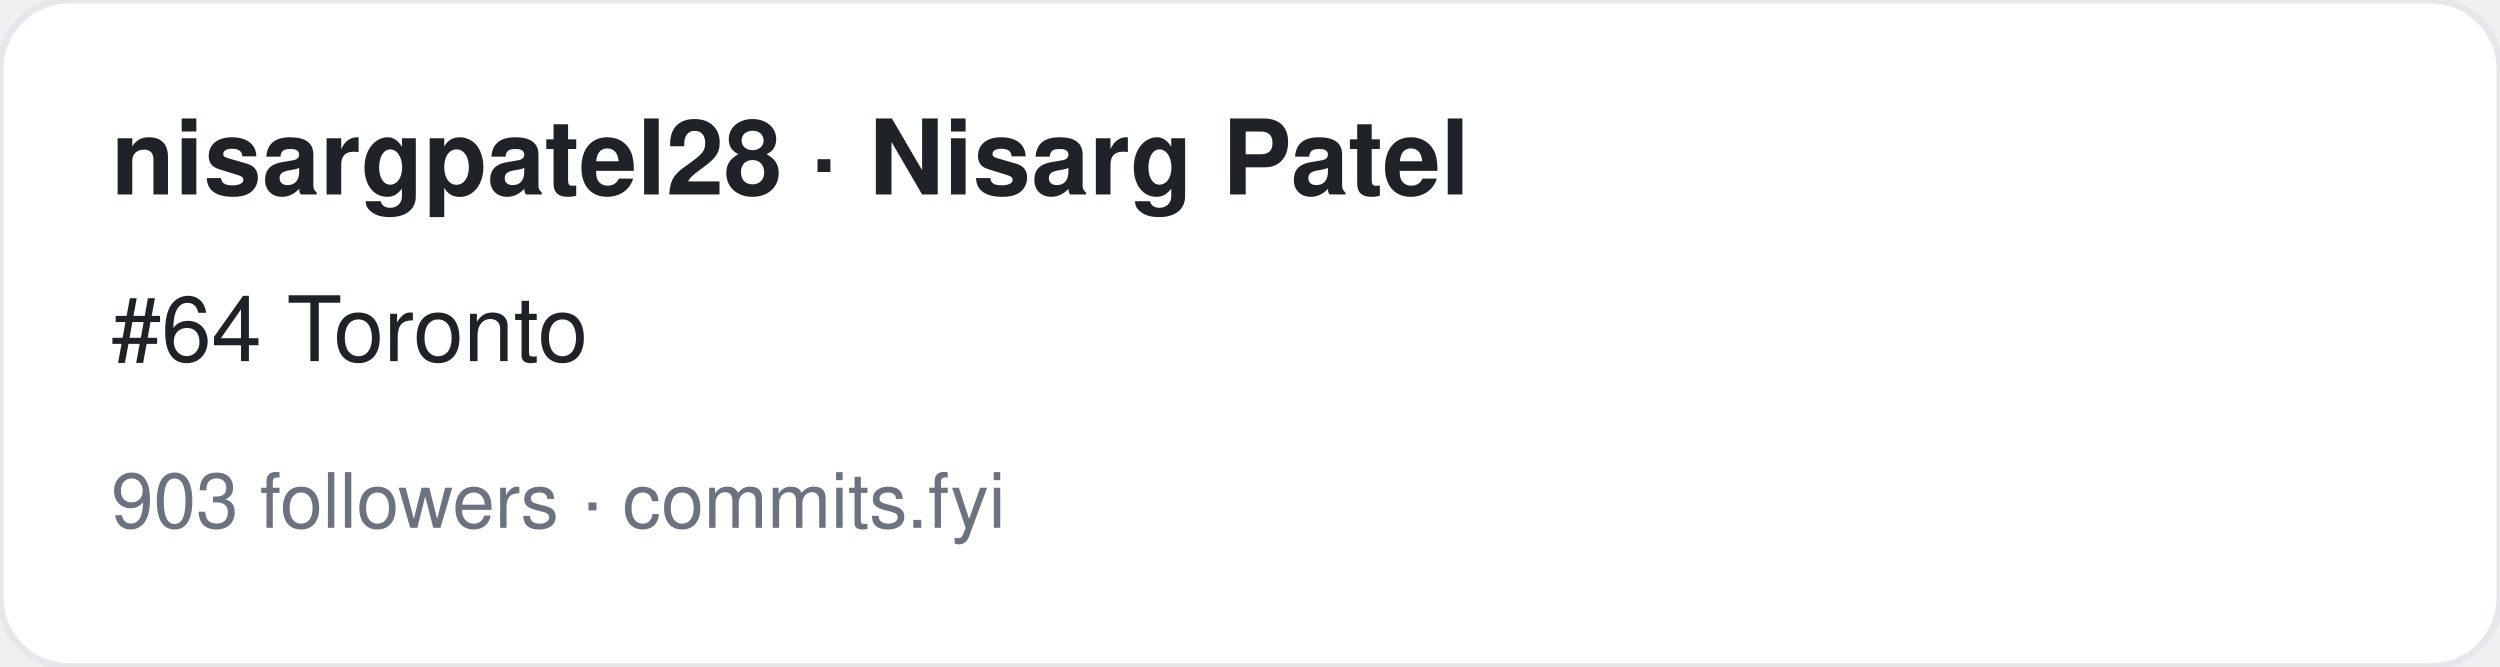
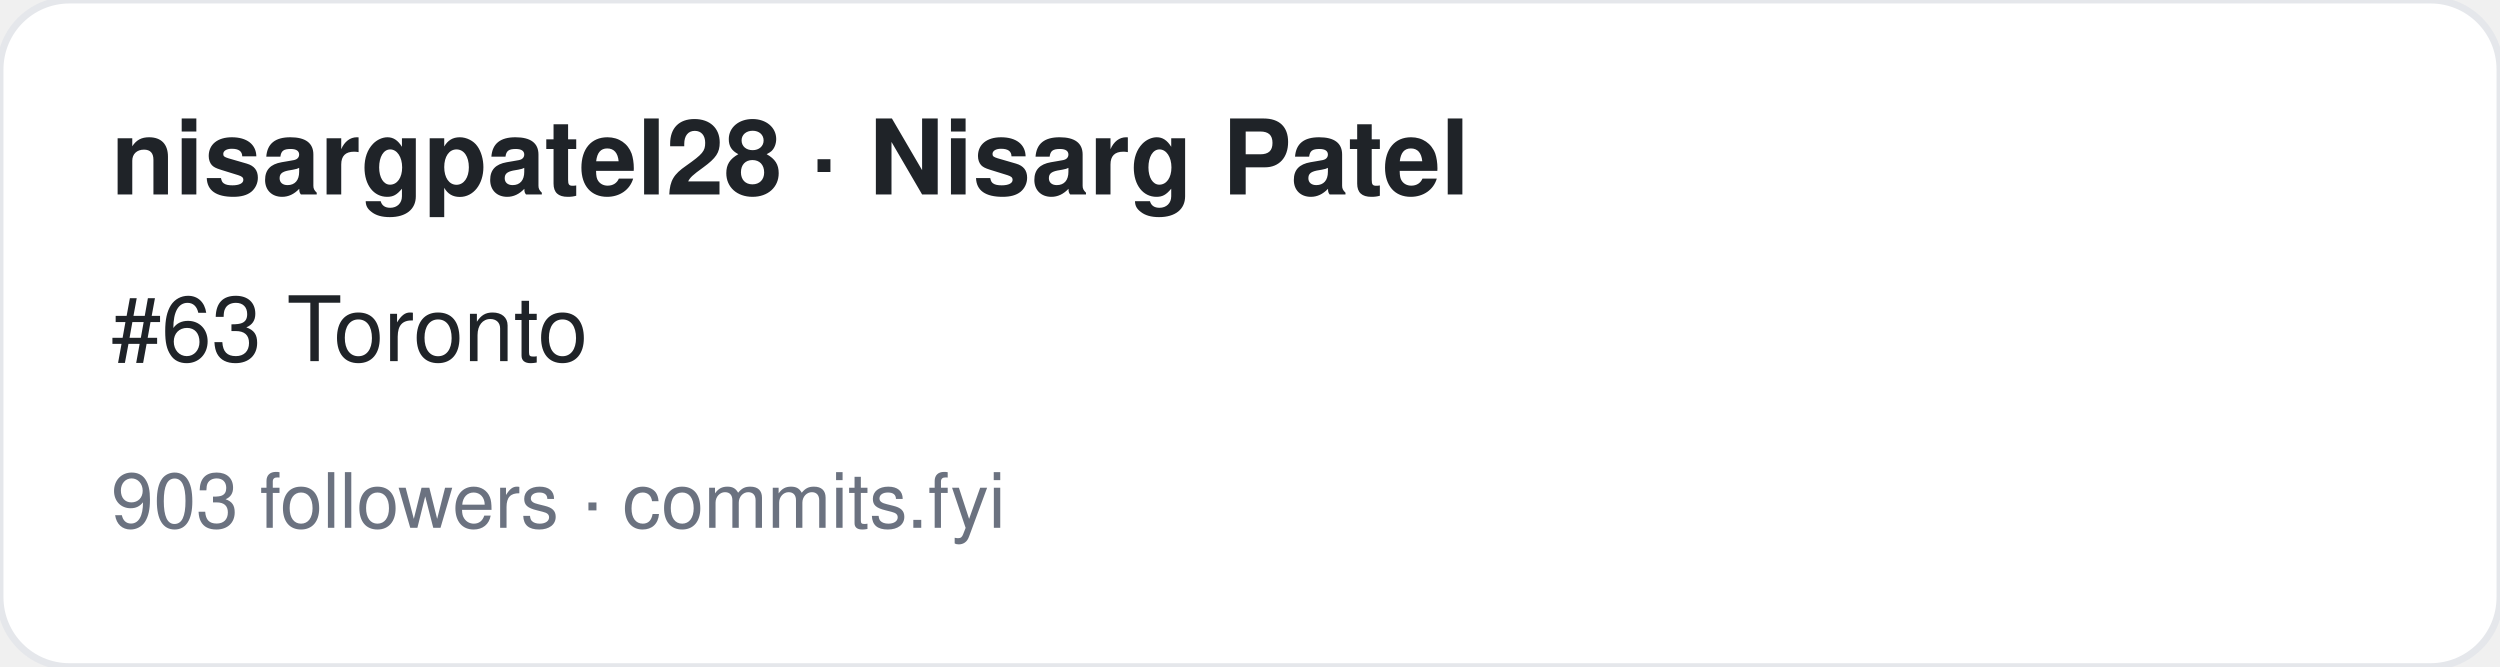
<svg xmlns="http://www.w3.org/2000/svg" width="360" height="96" viewBox="0 0 360 96" font-family="-apple-system,BlinkMacSystemFont,Segoe UI,Helvetica,Arial,sans-serif">
  <rect width="360" height="96" rx="10" fill="#ffffff" stroke="#e5e7eb" />
  <text x="16" y="28" font-size="15" font-weight="700" fill="#1f2328">nisargpatel28 · Nisarg Patel</text>
-   <text x="16" y="52" font-size="13" fill="#1f2328">#64 Toronto</text>
+   <text x="16" y="52" font-size="13" fill="#1f2328">#63 Toronto</text>
  <text x="16" y="76" font-size="11" fill="#6b7280">903 followers · commits.fyi</text>
</svg>
